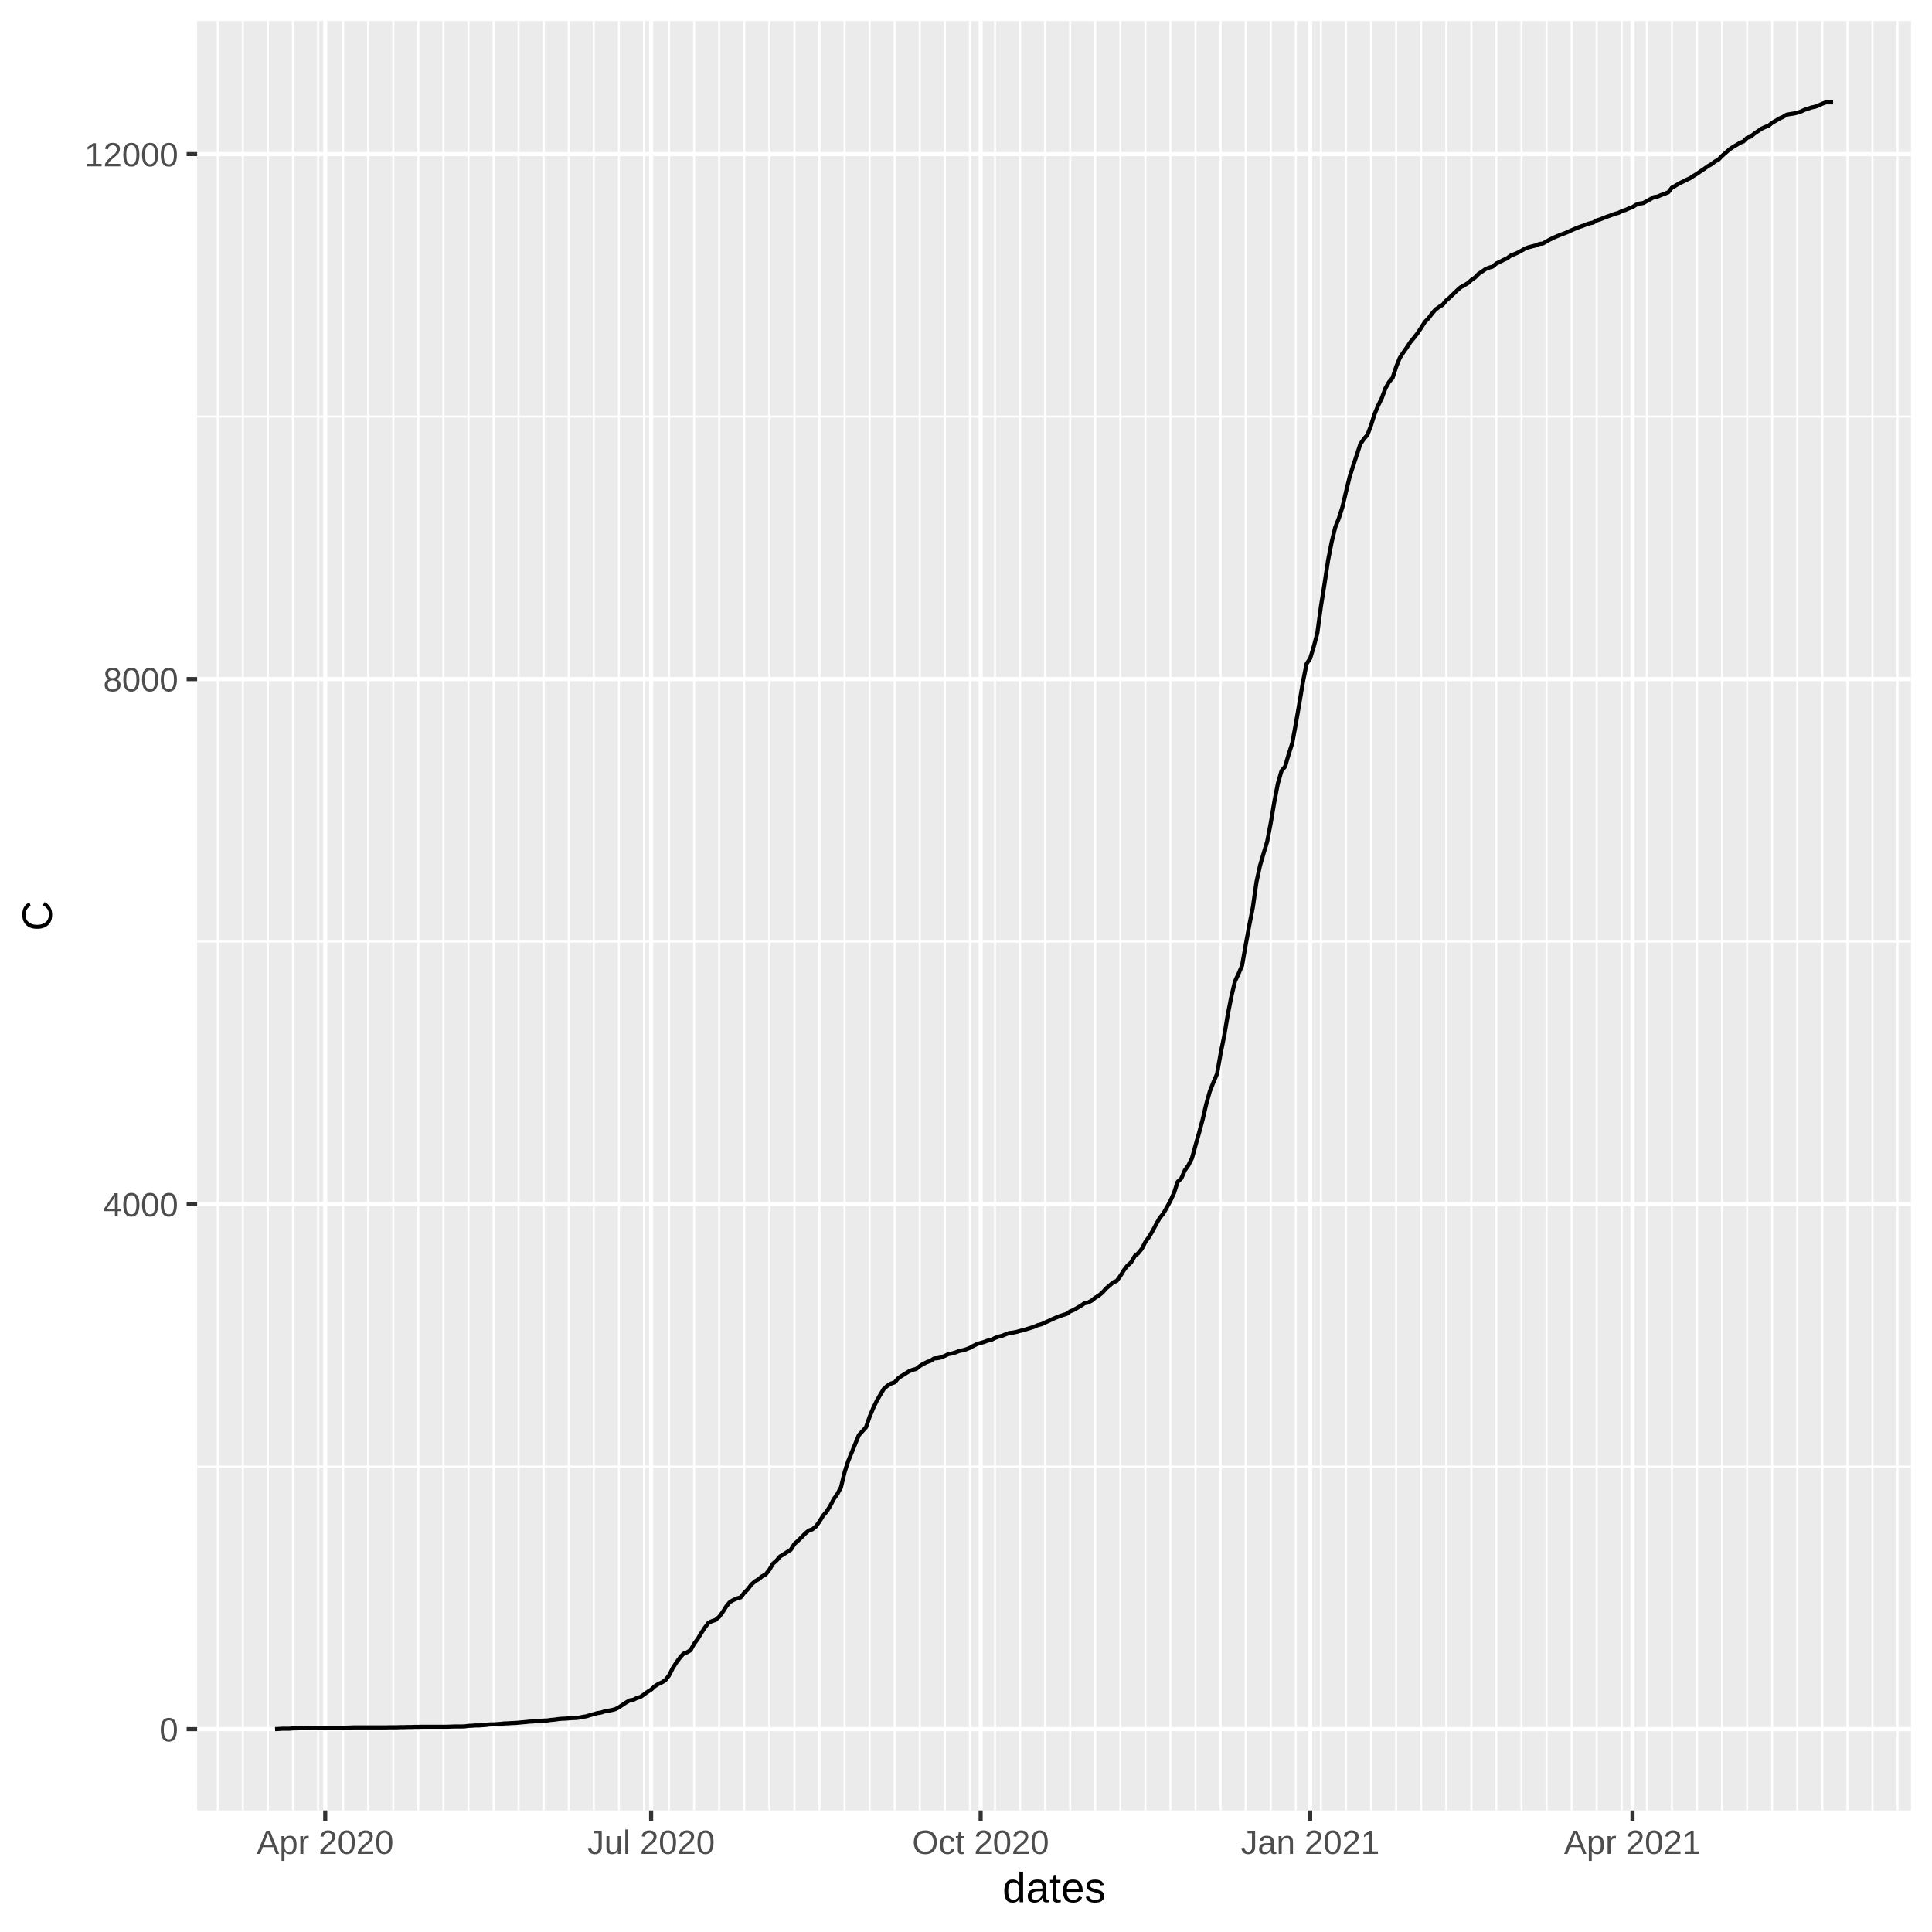
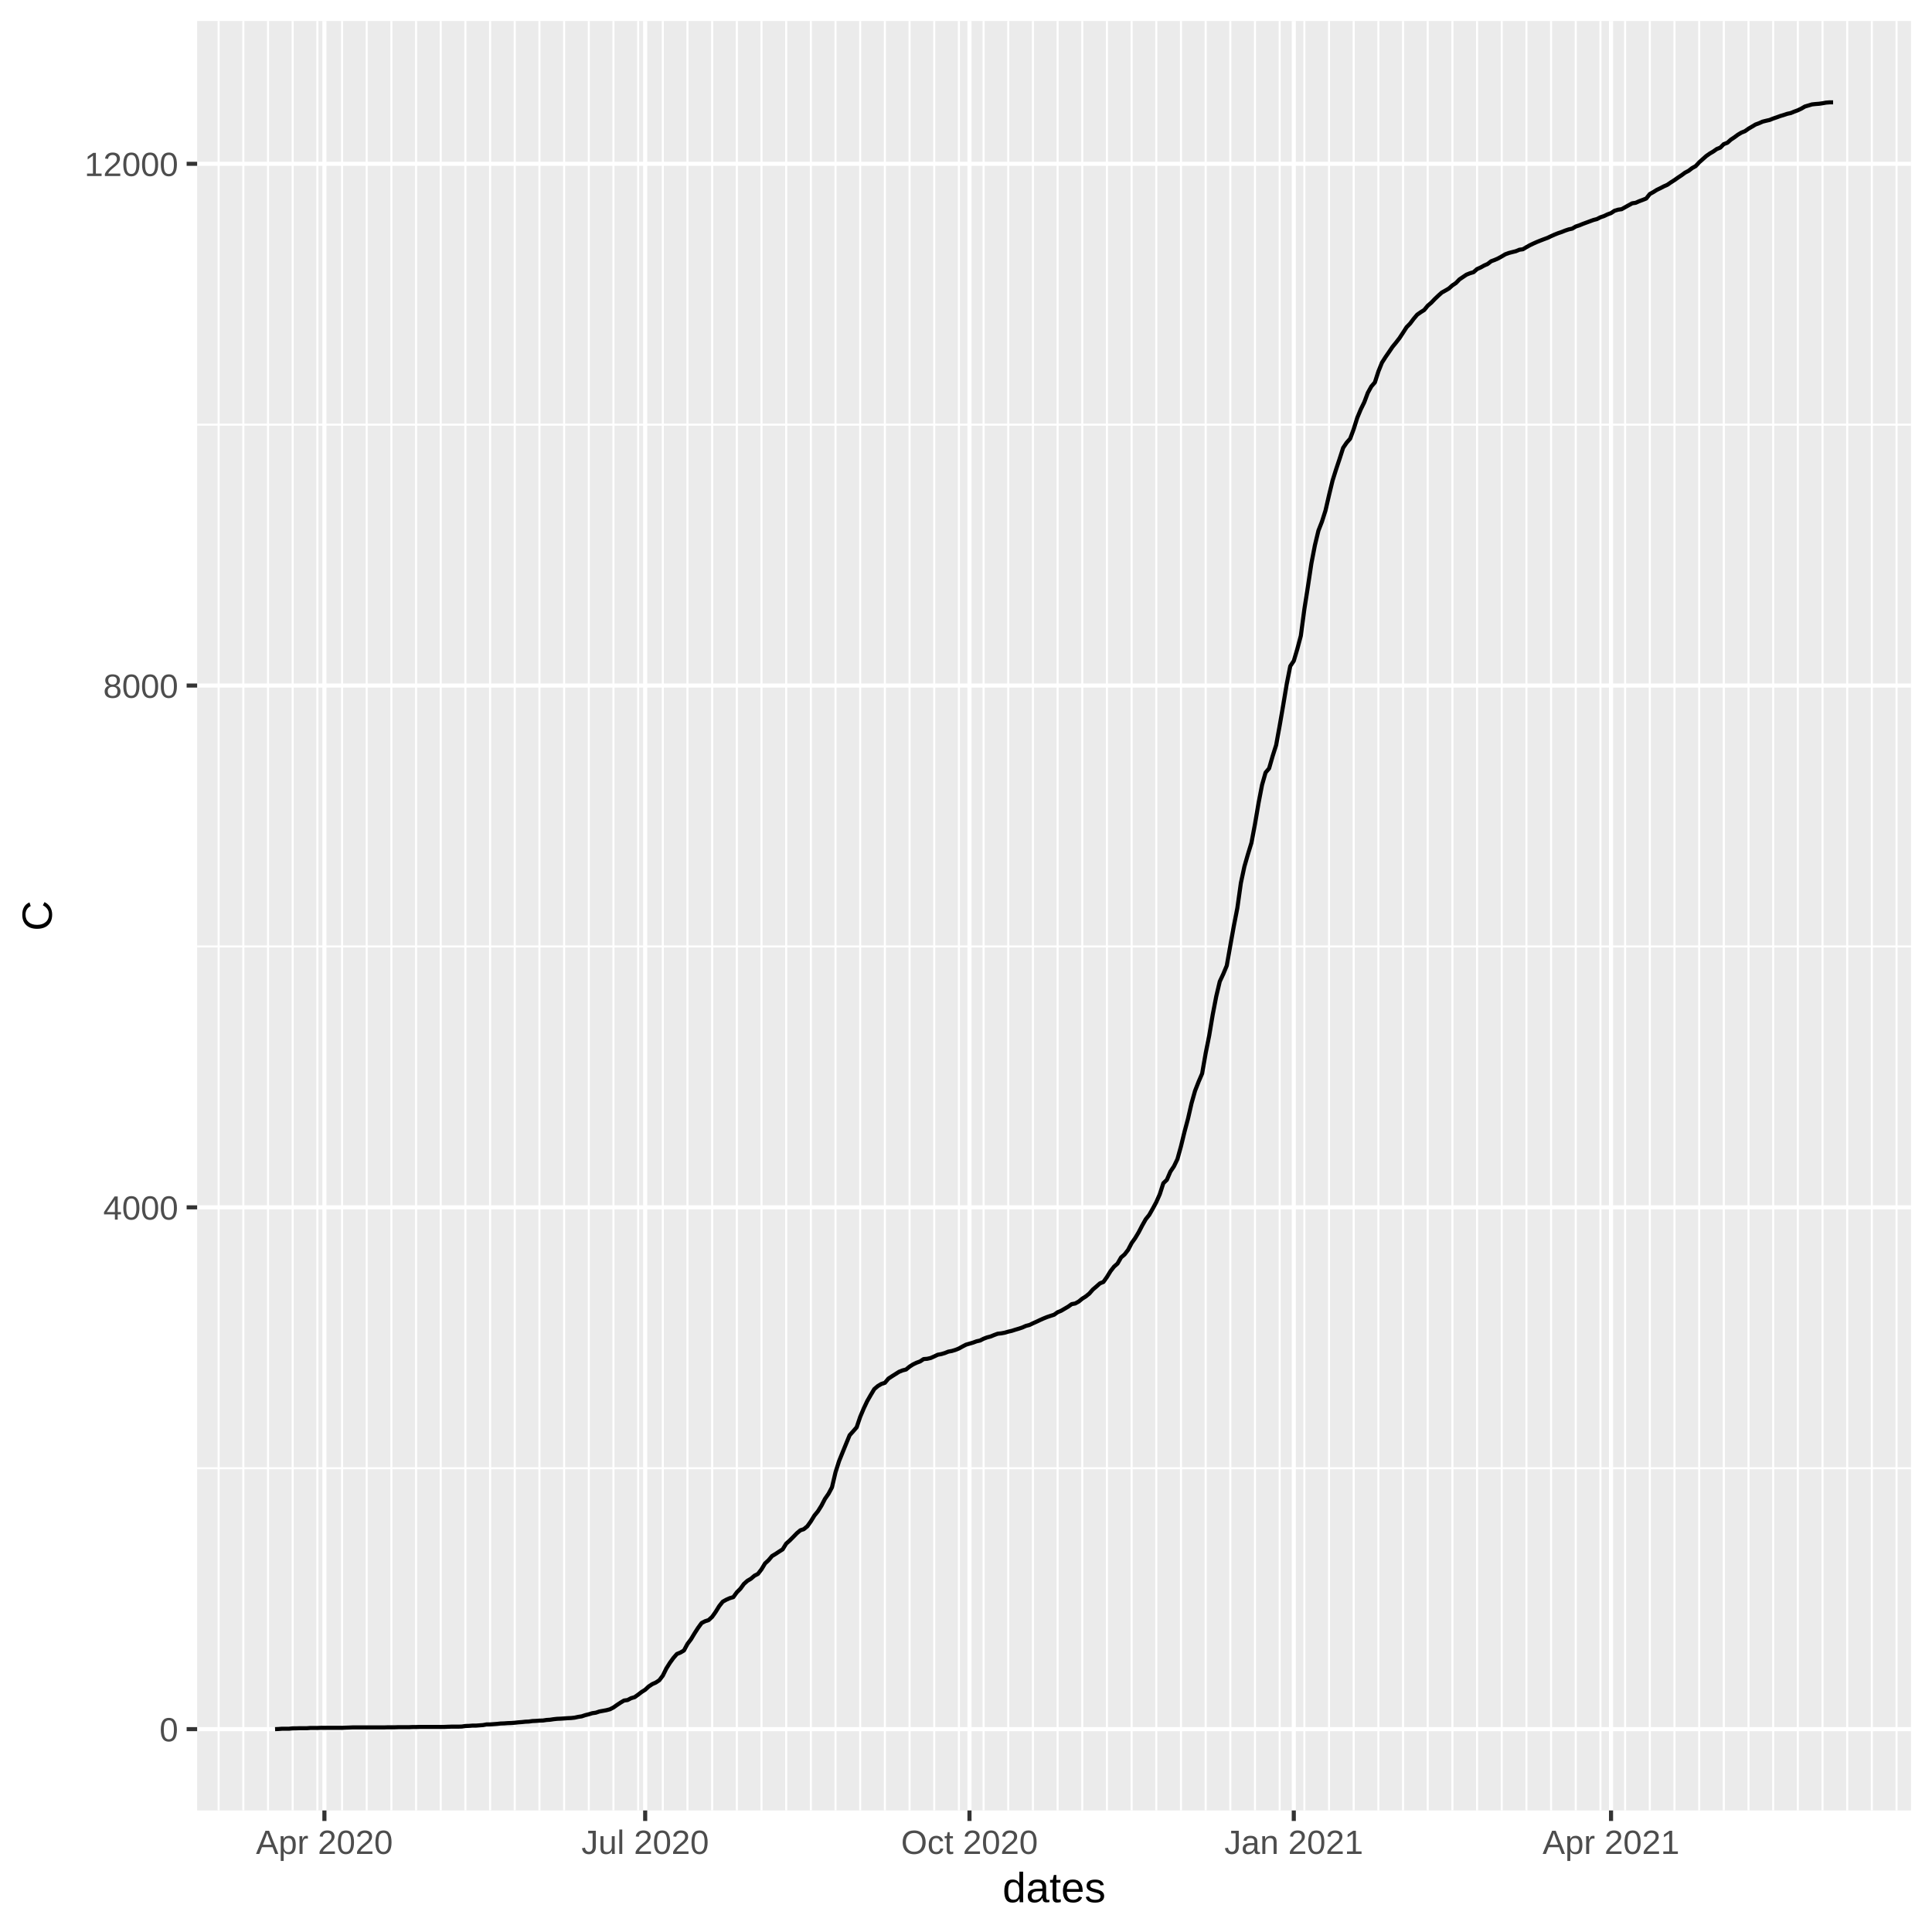
<svg xmlns="http://www.w3.org/2000/svg" class="svglite" width="504.00pt" height="504.00pt" viewBox="0 0 504.00 504.00">
  <defs>
    <style type="text/css">
    .svglite line, .svglite polyline, .svglite polygon, .svglite path, .svglite rect, .svglite circle {
      fill: none;
      stroke: #000000;
      stroke-linecap: round;
      stroke-linejoin: round;
      stroke-miterlimit: 10.00;
    }
  </style>
  </defs>
  <rect width="100%" height="100%" style="stroke: none; fill: #FFFFFF;" />
  <defs>
    <clipPath id="cpMC4wMHw1MDQuMDB8MC4wMHw1MDQuMDA=">
      <rect x="0.00" y="0.00" width="504.00" height="504.00" />
    </clipPath>
  </defs>
  <g clip-path="url(#cpMC4wMHw1MDQuMDB8MC4wMHw1MDQuMDA=)">
    <rect x="0.00" y="0.00" width="504.00" height="504.00" style="stroke-width: 1.07; stroke: #FFFFFF; fill: #FFFFFF;" />
  </g>
  <defs>
    <clipPath id="cpNTEuNDN8NDk4LjUyfDUuNDh8NDcyLjI5">
      <rect x="51.43" y="5.48" width="447.09" height="466.82" />
    </clipPath>
  </defs>
  <g clip-path="url(#cpNTEuNDN8NDk4LjUyfDUuNDh8NDcyLjI5)">
    <rect x="51.43" y="5.48" width="447.09" height="466.82" style="stroke-width: 1.07; stroke: none; fill: #EBEBEB;" />
-     <polyline points="51.43,382.59 498.52,382.59 " style="stroke-width: 0.53; stroke: #FFFFFF; stroke-linecap: butt;" />
-     <polyline points="51.43,245.63 498.52,245.63 " style="stroke-width: 0.53; stroke: #FFFFFF; stroke-linecap: butt;" />
-     <polyline points="51.43,108.67 498.52,108.67 " style="stroke-width: 0.53; stroke: #FFFFFF; stroke-linecap: butt;" />
-     <polyline points="56.81,472.29 56.81,5.48 " style="stroke-width: 0.53; stroke: #FFFFFF; stroke-linecap: butt;" />
-     <polyline points="63.35,472.29 63.35,5.48 " style="stroke-width: 0.53; stroke: #FFFFFF; stroke-linecap: butt;" />
-     <polyline points="69.89,472.29 69.89,5.48 " style="stroke-width: 0.53; stroke: #FFFFFF; stroke-linecap: butt;" />
-     <polyline points="76.43,472.29 76.43,5.48 " style="stroke-width: 0.53; stroke: #FFFFFF; stroke-linecap: butt;" />
-     <polyline points="82.97,472.29 82.97,5.48 " style="stroke-width: 0.53; stroke: #FFFFFF; stroke-linecap: butt;" />
-     <polyline points="89.51,472.29 89.51,5.48 " style="stroke-width: 0.53; stroke: #FFFFFF; stroke-linecap: butt;" />
-     <polyline points="96.05,472.29 96.05,5.48 " style="stroke-width: 0.53; stroke: #FFFFFF; stroke-linecap: butt;" />
-     <polyline points="102.59,472.29 102.59,5.48 " style="stroke-width: 0.53; stroke: #FFFFFF; stroke-linecap: butt;" />
-     <polyline points="109.13,472.29 109.13,5.48 " style="stroke-width: 0.53; stroke: #FFFFFF; stroke-linecap: butt;" />
-     <polyline points="115.67,472.29 115.67,5.48 " style="stroke-width: 0.53; stroke: #FFFFFF; stroke-linecap: butt;" />
-     <polyline points="122.21,472.29 122.21,5.48 " style="stroke-width: 0.53; stroke: #FFFFFF; stroke-linecap: butt;" />
-     <polyline points="128.75,472.29 128.75,5.48 " style="stroke-width: 0.53; stroke: #FFFFFF; stroke-linecap: butt;" />
-     <polyline points="135.29,472.29 135.29,5.48 " style="stroke-width: 0.53; stroke: #FFFFFF; stroke-linecap: butt;" />
-     <polyline points="141.83,472.29 141.83,5.48 " style="stroke-width: 0.53; stroke: #FFFFFF; stroke-linecap: butt;" />
-     <polyline points="148.37,472.29 148.37,5.48 " style="stroke-width: 0.53; stroke: #FFFFFF; stroke-linecap: butt;" />
-     <polyline points="154.91,472.29 154.91,5.48 " style="stroke-width: 0.53; stroke: #FFFFFF; stroke-linecap: butt;" />
-     <polyline points="161.45,472.29 161.45,5.48 " style="stroke-width: 0.53; stroke: #FFFFFF; stroke-linecap: butt;" />
-     <polyline points="167.99,472.29 167.99,5.48 " style="stroke-width: 0.53; stroke: #FFFFFF; stroke-linecap: butt;" />
-     <polyline points="174.53,472.29 174.53,5.48 " style="stroke-width: 0.53; stroke: #FFFFFF; stroke-linecap: butt;" />
-     <polyline points="181.07,472.29 181.07,5.48 " style="stroke-width: 0.53; stroke: #FFFFFF; stroke-linecap: butt;" />
-     <polyline points="187.61,472.29 187.61,5.48 " style="stroke-width: 0.53; stroke: #FFFFFF; stroke-linecap: butt;" />
-     <polyline points="194.16,472.29 194.16,5.48 " style="stroke-width: 0.53; stroke: #FFFFFF; stroke-linecap: butt;" />
-     <polyline points="200.70,472.29 200.70,5.48 " style="stroke-width: 0.53; stroke: #FFFFFF; stroke-linecap: butt;" />
-     <polyline points="207.24,472.29 207.24,5.48 " style="stroke-width: 0.53; stroke: #FFFFFF; stroke-linecap: butt;" />
-     <polyline points="213.78,472.29 213.78,5.48 " style="stroke-width: 0.53; stroke: #FFFFFF; stroke-linecap: butt;" />
-     <polyline points="220.32,472.29 220.32,5.48 " style="stroke-width: 0.53; stroke: #FFFFFF; stroke-linecap: butt;" />
-     <polyline points="226.86,472.29 226.86,5.48 " style="stroke-width: 0.53; stroke: #FFFFFF; stroke-linecap: butt;" />
-     <polyline points="233.40,472.29 233.40,5.48 " style="stroke-width: 0.53; stroke: #FFFFFF; stroke-linecap: butt;" />
-     <polyline points="239.94,472.29 239.94,5.48 " style="stroke-width: 0.53; stroke: #FFFFFF; stroke-linecap: butt;" />
-     <polyline points="246.48,472.29 246.48,5.48 " style="stroke-width: 0.53; stroke: #FFFFFF; stroke-linecap: butt;" />
-     <polyline points="253.02,472.29 253.02,5.48 " style="stroke-width: 0.53; stroke: #FFFFFF; stroke-linecap: butt;" />
-     <polyline points="259.56,472.29 259.56,5.48 " style="stroke-width: 0.53; stroke: #FFFFFF; stroke-linecap: butt;" />
-     <polyline points="266.10,472.29 266.10,5.48 " style="stroke-width: 0.53; stroke: #FFFFFF; stroke-linecap: butt;" />
-     <polyline points="272.64,472.29 272.64,5.48 " style="stroke-width: 0.53; stroke: #FFFFFF; stroke-linecap: butt;" />
-     <polyline points="279.18,472.29 279.18,5.48 " style="stroke-width: 0.53; stroke: #FFFFFF; stroke-linecap: butt;" />
-     <polyline points="285.72,472.29 285.72,5.48 " style="stroke-width: 0.53; stroke: #FFFFFF; stroke-linecap: butt;" />
-     <polyline points="292.26,472.29 292.26,5.48 " style="stroke-width: 0.53; stroke: #FFFFFF; stroke-linecap: butt;" />
-     <polyline points="298.80,472.29 298.80,5.48 " style="stroke-width: 0.53; stroke: #FFFFFF; stroke-linecap: butt;" />
-     <polyline points="305.34,472.29 305.34,5.48 " style="stroke-width: 0.53; stroke: #FFFFFF; stroke-linecap: butt;" />
-     <polyline points="311.88,472.29 311.88,5.48 " style="stroke-width: 0.53; stroke: #FFFFFF; stroke-linecap: butt;" />
-     <polyline points="318.42,472.29 318.42,5.48 " style="stroke-width: 0.53; stroke: #FFFFFF; stroke-linecap: butt;" />
-     <polyline points="324.96,472.29 324.96,5.48 " style="stroke-width: 0.53; stroke: #FFFFFF; stroke-linecap: butt;" />
-     <polyline points="331.51,472.29 331.51,5.48 " style="stroke-width: 0.53; stroke: #FFFFFF; stroke-linecap: butt;" />
-     <polyline points="338.05,472.29 338.05,5.48 " style="stroke-width: 0.53; stroke: #FFFFFF; stroke-linecap: butt;" />
-     <polyline points="344.59,472.29 344.59,5.48 " style="stroke-width: 0.53; stroke: #FFFFFF; stroke-linecap: butt;" />
-     <polyline points="351.13,472.29 351.13,5.48 " style="stroke-width: 0.53; stroke: #FFFFFF; stroke-linecap: butt;" />
-     <polyline points="357.67,472.29 357.67,5.48 " style="stroke-width: 0.53; stroke: #FFFFFF; stroke-linecap: butt;" />
-     <polyline points="364.21,472.29 364.21,5.48 " style="stroke-width: 0.53; stroke: #FFFFFF; stroke-linecap: butt;" />
-     <polyline points="370.75,472.29 370.75,5.48 " style="stroke-width: 0.53; stroke: #FFFFFF; stroke-linecap: butt;" />
-     <polyline points="377.29,472.29 377.29,5.48 " style="stroke-width: 0.53; stroke: #FFFFFF; stroke-linecap: butt;" />
-     <polyline points="383.83,472.29 383.83,5.48 " style="stroke-width: 0.53; stroke: #FFFFFF; stroke-linecap: butt;" />
-     <polyline points="390.37,472.29 390.37,5.48 " style="stroke-width: 0.53; stroke: #FFFFFF; stroke-linecap: butt;" />
-     <polyline points="396.91,472.29 396.91,5.48 " style="stroke-width: 0.53; stroke: #FFFFFF; stroke-linecap: butt;" />
-     <polyline points="403.45,472.29 403.45,5.48 " style="stroke-width: 0.53; stroke: #FFFFFF; stroke-linecap: butt;" />
-     <polyline points="409.99,472.29 409.99,5.48 " style="stroke-width: 0.53; stroke: #FFFFFF; stroke-linecap: butt;" />
-     <polyline points="416.53,472.29 416.53,5.48 " style="stroke-width: 0.53; stroke: #FFFFFF; stroke-linecap: butt;" />
-     <polyline points="423.07,472.29 423.07,5.48 " style="stroke-width: 0.53; stroke: #FFFFFF; stroke-linecap: butt;" />
-     <polyline points="429.61,472.29 429.61,5.48 " style="stroke-width: 0.53; stroke: #FFFFFF; stroke-linecap: butt;" />
-     <polyline points="436.15,472.29 436.15,5.48 " style="stroke-width: 0.53; stroke: #FFFFFF; stroke-linecap: butt;" />
-     <polyline points="442.69,472.29 442.69,5.48 " style="stroke-width: 0.53; stroke: #FFFFFF; stroke-linecap: butt;" />
-     <polyline points="449.23,472.29 449.23,5.48 " style="stroke-width: 0.53; stroke: #FFFFFF; stroke-linecap: butt;" />
-     <polyline points="455.77,472.29 455.77,5.48 " style="stroke-width: 0.53; stroke: #FFFFFF; stroke-linecap: butt;" />
-     <polyline points="462.31,472.29 462.31,5.48 " style="stroke-width: 0.53; stroke: #FFFFFF; stroke-linecap: butt;" />
-     <polyline points="468.85,472.29 468.85,5.48 " style="stroke-width: 0.53; stroke: #FFFFFF; stroke-linecap: butt;" />
-     <polyline points="475.40,472.29 475.40,5.48 " style="stroke-width: 0.53; stroke: #FFFFFF; stroke-linecap: butt;" />
-     <polyline points="481.94,472.29 481.94,5.48 " style="stroke-width: 0.53; stroke: #FFFFFF; stroke-linecap: butt;" />
-     <polyline points="488.48,472.29 488.48,5.48 " style="stroke-width: 0.53; stroke: #FFFFFF; stroke-linecap: butt;" />
-     <polyline points="495.02,472.29 495.02,5.48 " style="stroke-width: 0.53; stroke: #FFFFFF; stroke-linecap: butt;" />
+     <polyline points="51.43,383.02 498.52,383.02 " style="stroke-width: 0.53; stroke: #FFFFFF; stroke-linecap: butt;" />
+     <polyline points="51.43,246.90 498.52,246.90 " style="stroke-width: 0.53; stroke: #FFFFFF; stroke-linecap: butt;" />
+     <polyline points="51.43,110.78 498.52,110.78 " style="stroke-width: 0.53; stroke: #FFFFFF; stroke-linecap: butt;" />
+     <polyline points="57.04,472.29 57.04,5.48 " style="stroke-width: 0.53; stroke: #FFFFFF; stroke-linecap: butt;" />
+     <polyline points="63.48,472.29 63.48,5.48 " style="stroke-width: 0.53; stroke: #FFFFFF; stroke-linecap: butt;" />
+     <polyline points="69.92,472.29 69.92,5.48 " style="stroke-width: 0.53; stroke: #FFFFFF; stroke-linecap: butt;" />
+     <polyline points="76.35,472.29 76.35,5.48 " style="stroke-width: 0.53; stroke: #FFFFFF; stroke-linecap: butt;" />
+     <polyline points="82.79,472.29 82.79,5.48 " style="stroke-width: 0.53; stroke: #FFFFFF; stroke-linecap: butt;" />
+     <polyline points="89.23,472.29 89.23,5.48 " style="stroke-width: 0.53; stroke: #FFFFFF; stroke-linecap: butt;" />
+     <polyline points="95.66,472.29 95.66,5.48 " style="stroke-width: 0.53; stroke: #FFFFFF; stroke-linecap: butt;" />
+     <polyline points="102.10,472.29 102.10,5.48 " style="stroke-width: 0.53; stroke: #FFFFFF; stroke-linecap: butt;" />
+     <polyline points="108.54,472.29 108.54,5.48 " style="stroke-width: 0.53; stroke: #FFFFFF; stroke-linecap: butt;" />
+     <polyline points="114.97,472.29 114.97,5.48 " style="stroke-width: 0.53; stroke: #FFFFFF; stroke-linecap: butt;" />
+     <polyline points="121.41,472.29 121.41,5.48 " style="stroke-width: 0.53; stroke: #FFFFFF; stroke-linecap: butt;" />
+     <polyline points="127.85,472.29 127.85,5.48 " style="stroke-width: 0.53; stroke: #FFFFFF; stroke-linecap: butt;" />
+     <polyline points="134.28,472.29 134.28,5.48 " style="stroke-width: 0.53; stroke: #FFFFFF; stroke-linecap: butt;" />
+     <polyline points="140.72,472.29 140.72,5.48 " style="stroke-width: 0.53; stroke: #FFFFFF; stroke-linecap: butt;" />
+     <polyline points="147.16,472.29 147.16,5.48 " style="stroke-width: 0.53; stroke: #FFFFFF; stroke-linecap: butt;" />
+     <polyline points="153.60,472.29 153.60,5.48 " style="stroke-width: 0.53; stroke: #FFFFFF; stroke-linecap: butt;" />
+     <polyline points="160.03,472.29 160.03,5.48 " style="stroke-width: 0.53; stroke: #FFFFFF; stroke-linecap: butt;" />
+     <polyline points="166.47,472.29 166.47,5.48 " style="stroke-width: 0.53; stroke: #FFFFFF; stroke-linecap: butt;" />
+     <polyline points="172.91,472.29 172.91,5.48 " style="stroke-width: 0.53; stroke: #FFFFFF; stroke-linecap: butt;" />
+     <polyline points="179.34,472.29 179.34,5.48 " style="stroke-width: 0.53; stroke: #FFFFFF; stroke-linecap: butt;" />
+     <polyline points="185.78,472.29 185.78,5.48 " style="stroke-width: 0.53; stroke: #FFFFFF; stroke-linecap: butt;" />
+     <polyline points="192.22,472.29 192.22,5.48 " style="stroke-width: 0.53; stroke: #FFFFFF; stroke-linecap: butt;" />
+     <polyline points="198.65,472.29 198.65,5.48 " style="stroke-width: 0.53; stroke: #FFFFFF; stroke-linecap: butt;" />
+     <polyline points="205.09,472.29 205.09,5.48 " style="stroke-width: 0.53; stroke: #FFFFFF; stroke-linecap: butt;" />
+     <polyline points="211.53,472.29 211.53,5.48 " style="stroke-width: 0.53; stroke: #FFFFFF; stroke-linecap: butt;" />
+     <polyline points="217.96,472.29 217.96,5.48 " style="stroke-width: 0.53; stroke: #FFFFFF; stroke-linecap: butt;" />
+     <polyline points="224.40,472.29 224.40,5.48 " style="stroke-width: 0.53; stroke: #FFFFFF; stroke-linecap: butt;" />
+     <polyline points="230.84,472.29 230.84,5.48 " style="stroke-width: 0.53; stroke: #FFFFFF; stroke-linecap: butt;" />
+     <polyline points="237.28,472.29 237.28,5.48 " style="stroke-width: 0.53; stroke: #FFFFFF; stroke-linecap: butt;" />
+     <polyline points="243.71,472.29 243.71,5.48 " style="stroke-width: 0.53; stroke: #FFFFFF; stroke-linecap: butt;" />
+     <polyline points="250.15,472.29 250.15,5.48 " style="stroke-width: 0.53; stroke: #FFFFFF; stroke-linecap: butt;" />
+     <polyline points="256.59,472.29 256.59,5.48 " style="stroke-width: 0.53; stroke: #FFFFFF; stroke-linecap: butt;" />
+     <polyline points="263.02,472.29 263.02,5.48 " style="stroke-width: 0.53; stroke: #FFFFFF; stroke-linecap: butt;" />
+     <polyline points="269.46,472.29 269.46,5.48 " style="stroke-width: 0.53; stroke: #FFFFFF; stroke-linecap: butt;" />
+     <polyline points="275.90,472.29 275.90,5.48 " style="stroke-width: 0.53; stroke: #FFFFFF; stroke-linecap: butt;" />
+     <polyline points="282.33,472.29 282.33,5.48 " style="stroke-width: 0.53; stroke: #FFFFFF; stroke-linecap: butt;" />
+     <polyline points="288.77,472.29 288.77,5.48 " style="stroke-width: 0.53; stroke: #FFFFFF; stroke-linecap: butt;" />
+     <polyline points="295.21,472.29 295.21,5.48 " style="stroke-width: 0.53; stroke: #FFFFFF; stroke-linecap: butt;" />
+     <polyline points="301.64,472.29 301.64,5.48 " style="stroke-width: 0.53; stroke: #FFFFFF; stroke-linecap: butt;" />
+     <polyline points="308.08,472.29 308.08,5.48 " style="stroke-width: 0.53; stroke: #FFFFFF; stroke-linecap: butt;" />
+     <polyline points="314.52,472.29 314.52,5.48 " style="stroke-width: 0.53; stroke: #FFFFFF; stroke-linecap: butt;" />
+     <polyline points="320.95,472.29 320.95,5.48 " style="stroke-width: 0.53; stroke: #FFFFFF; stroke-linecap: butt;" />
+     <polyline points="327.39,472.29 327.39,5.48 " style="stroke-width: 0.53; stroke: #FFFFFF; stroke-linecap: butt;" />
+     <polyline points="333.83,472.29 333.83,5.48 " style="stroke-width: 0.53; stroke: #FFFFFF; stroke-linecap: butt;" />
+     <polyline points="340.27,472.29 340.27,5.48 " style="stroke-width: 0.53; stroke: #FFFFFF; stroke-linecap: butt;" />
+     <polyline points="346.70,472.29 346.70,5.48 " style="stroke-width: 0.53; stroke: #FFFFFF; stroke-linecap: butt;" />
+     <polyline points="353.14,472.29 353.14,5.48 " style="stroke-width: 0.53; stroke: #FFFFFF; stroke-linecap: butt;" />
+     <polyline points="359.58,472.29 359.58,5.48 " style="stroke-width: 0.53; stroke: #FFFFFF; stroke-linecap: butt;" />
+     <polyline points="366.01,472.29 366.01,5.48 " style="stroke-width: 0.53; stroke: #FFFFFF; stroke-linecap: butt;" />
+     <polyline points="372.45,472.29 372.45,5.48 " style="stroke-width: 0.53; stroke: #FFFFFF; stroke-linecap: butt;" />
+     <polyline points="378.89,472.29 378.89,5.48 " style="stroke-width: 0.53; stroke: #FFFFFF; stroke-linecap: butt;" />
+     <polyline points="385.32,472.29 385.32,5.48 " style="stroke-width: 0.53; stroke: #FFFFFF; stroke-linecap: butt;" />
+     <polyline points="391.76,472.29 391.76,5.48 " style="stroke-width: 0.53; stroke: #FFFFFF; stroke-linecap: butt;" />
+     <polyline points="398.20,472.29 398.20,5.48 " style="stroke-width: 0.53; stroke: #FFFFFF; stroke-linecap: butt;" />
+     <polyline points="404.63,472.29 404.63,5.48 " style="stroke-width: 0.53; stroke: #FFFFFF; stroke-linecap: butt;" />
+     <polyline points="411.07,472.29 411.07,5.48 " style="stroke-width: 0.53; stroke: #FFFFFF; stroke-linecap: butt;" />
+     <polyline points="417.51,472.29 417.51,5.48 " style="stroke-width: 0.53; stroke: #FFFFFF; stroke-linecap: butt;" />
+     <polyline points="423.94,472.29 423.94,5.48 " style="stroke-width: 0.53; stroke: #FFFFFF; stroke-linecap: butt;" />
+     <polyline points="430.38,472.29 430.38,5.48 " style="stroke-width: 0.53; stroke: #FFFFFF; stroke-linecap: butt;" />
+     <polyline points="436.82,472.29 436.82,5.48 " style="stroke-width: 0.53; stroke: #FFFFFF; stroke-linecap: butt;" />
+     <polyline points="443.26,472.29 443.26,5.48 " style="stroke-width: 0.53; stroke: #FFFFFF; stroke-linecap: butt;" />
+     <polyline points="449.69,472.29 449.69,5.48 " style="stroke-width: 0.53; stroke: #FFFFFF; stroke-linecap: butt;" />
+     <polyline points="456.13,472.29 456.13,5.48 " style="stroke-width: 0.53; stroke: #FFFFFF; stroke-linecap: butt;" />
+     <polyline points="462.57,472.29 462.57,5.48 " style="stroke-width: 0.53; stroke: #FFFFFF; stroke-linecap: butt;" />
+     <polyline points="469.00,472.29 469.00,5.48 " style="stroke-width: 0.53; stroke: #FFFFFF; stroke-linecap: butt;" />
+     <polyline points="475.44,472.29 475.44,5.48 " style="stroke-width: 0.53; stroke: #FFFFFF; stroke-linecap: butt;" />
+     <polyline points="481.88,472.29 481.88,5.48 " style="stroke-width: 0.53; stroke: #FFFFFF; stroke-linecap: butt;" />
+     <polyline points="488.31,472.29 488.31,5.48 " style="stroke-width: 0.53; stroke: #FFFFFF; stroke-linecap: butt;" />
+     <polyline points="494.75,472.29 494.75,5.48 " style="stroke-width: 0.53; stroke: #FFFFFF; stroke-linecap: butt;" />
    <polyline points="51.43,451.08 498.52,451.08 " style="stroke-width: 1.07; stroke: #FFFFFF; stroke-linecap: butt;" />
-     <polyline points="51.43,314.11 498.52,314.11 " style="stroke-width: 1.07; stroke: #FFFFFF; stroke-linecap: butt;" />
-     <polyline points="51.43,177.15 498.52,177.15 " style="stroke-width: 1.07; stroke: #FFFFFF; stroke-linecap: butt;" />
-     <polyline points="51.43,40.19 498.52,40.19 " style="stroke-width: 1.07; stroke: #FFFFFF; stroke-linecap: butt;" />
-     <polyline points="84.84,472.29 84.84,5.48 " style="stroke-width: 1.07; stroke: #FFFFFF; stroke-linecap: butt;" />
-     <polyline points="169.86,472.29 169.86,5.48 " style="stroke-width: 1.07; stroke: #FFFFFF; stroke-linecap: butt;" />
-     <polyline points="255.82,472.29 255.82,5.48 " style="stroke-width: 1.07; stroke: #FFFFFF; stroke-linecap: butt;" />
-     <polyline points="341.78,472.29 341.78,5.48 " style="stroke-width: 1.07; stroke: #FFFFFF; stroke-linecap: butt;" />
-     <polyline points="425.87,472.29 425.87,5.48 " style="stroke-width: 1.07; stroke: #FFFFFF; stroke-linecap: butt;" />
-     <polyline points="71.76,451.08 72.69,451.04 73.62,450.97 74.56,450.97 75.49,450.97 76.43,450.87 77.36,450.87 78.30,450.84 79.23,450.84 80.16,450.84 81.10,450.77 82.03,450.77 82.97,450.77 83.90,450.73 84.84,450.73 85.77,450.73 86.70,450.73 87.64,450.73 88.57,450.73 89.51,450.73 90.44,450.70 91.38,450.67 92.31,450.63 93.25,450.63 94.18,450.63 95.11,450.63 96.05,450.63 96.98,450.63 97.92,450.63 98.85,450.63 99.79,450.63 100.72,450.63 101.65,450.60 102.59,450.60 103.52,450.60 104.46,450.56 105.39,450.56 106.33,450.53 107.26,450.53 108.19,450.49 109.13,450.49 110.06,450.46 111.00,450.46 111.93,450.46 112.87,450.46 113.80,450.46 114.74,450.46 115.67,450.46 116.60,450.46 117.54,450.43 118.47,450.39 119.41,450.39 120.34,450.39 121.28,450.36 122.21,450.22 123.14,450.19 124.08,450.12 125.01,450.12 125.95,450.05 126.88,449.98 127.82,449.84 128.75,449.84 129.69,449.77 130.62,449.71 131.55,449.60 132.49,449.57 133.42,449.50 134.36,449.47 135.29,449.40 136.23,449.30 137.16,449.23 138.09,449.12 139.03,449.09 139.96,448.95 140.90,448.92 141.83,448.85 142.77,448.82 143.70,448.68 144.63,448.61 145.57,448.47 146.50,448.37 147.44,448.34 148.37,448.27 149.31,448.20 150.24,448.17 151.18,448.06 152.11,447.86 153.04,447.72 153.98,447.41 154.91,447.17 155.85,446.90 156.78,446.76 157.72,446.45 158.65,446.28 159.58,446.11 160.52,445.87 161.45,445.39 162.39,444.74 163.32,444.13 164.26,443.58 165.19,443.44 166.12,442.96 167.06,442.69 167.99,442.04 168.93,441.35 169.86,440.77 170.80,439.91 171.73,439.30 172.67,438.89 173.60,438.27 174.53,437.07 175.47,435.22 176.40,433.75 177.34,432.48 178.27,431.42 179.21,431.05 180.14,430.50 181.07,428.82 182.01,427.55 182.94,426.01 183.88,424.57 184.81,423.34 185.75,422.90 186.68,422.59 187.61,421.77 188.55,420.50 189.48,419.03 190.42,417.90 191.35,417.38 192.29,416.97 193.22,416.70 194.16,415.50 195.09,414.58 196.02,413.34 196.96,412.52 197.89,411.97 198.83,411.19 199.76,410.71 200.70,409.51 201.63,407.93 202.56,407.11 203.50,406.02 204.43,405.47 205.37,404.85 206.30,404.27 207.24,402.76 208.17,401.94 209.10,401.02 210.04,400.06 210.97,399.27 211.91,398.96 212.84,398.21 213.78,396.91 214.71,395.40 215.65,394.31 216.58,392.83 217.51,391.05 218.45,389.72 219.38,388.00 220.32,384.10 221.25,381.19 222.19,378.90 223.12,376.64 224.05,374.38 224.99,373.35 225.92,372.32 226.86,369.58 227.79,367.36 228.73,365.41 229.66,363.80 230.60,362.26 231.53,361.47 232.46,360.92 233.40,360.61 234.33,359.52 235.27,358.90 236.20,358.32 237.14,357.74 238.07,357.36 239.00,357.12 239.94,356.37 240.87,355.78 241.81,355.34 242.74,355.00 243.68,354.38 244.61,354.31 245.54,354.11 246.48,353.70 247.41,353.25 248.35,353.08 249.28,352.81 250.22,352.43 251.15,352.26 252.09,351.98 253.02,351.61 253.95,351.09 254.89,350.61 255.82,350.34 256.76,350.07 257.69,349.72 258.63,349.52 259.56,349.04 260.49,348.70 261.43,348.46 262.36,348.08 263.30,347.74 264.23,347.64 265.17,347.46 266.10,347.19 267.03,346.98 267.97,346.68 268.90,346.40 269.84,346.09 270.77,345.68 271.71,345.44 272.64,345.00 273.58,344.59 274.51,344.14 275.44,343.73 276.38,343.36 277.31,343.05 278.25,342.74 279.18,342.09 280.12,341.71 281.05,341.16 281.98,340.62 282.92,339.97 283.85,339.79 284.79,339.28 285.72,338.53 286.66,337.95 287.59,337.19 288.52,336.13 289.46,335.34 290.39,334.52 291.33,334.14 292.26,332.84 293.20,331.34 294.13,330.14 295.07,329.32 296.00,327.71 296.93,326.92 297.87,325.76 298.80,323.98 299.74,322.67 300.67,321.13 301.61,319.35 302.54,317.71 303.47,316.58 304.41,314.94 305.34,313.22 306.28,311.17 307.21,308.29 308.15,307.44 309.08,305.31 310.02,303.98 310.95,302.13 311.88,298.77 312.82,295.45 313.75,291.99 314.69,287.95 315.62,284.67 316.56,282.30 317.49,280.15 318.42,274.84 319.36,270.22 320.29,264.70 321.23,259.91 322.16,256.01 323.10,254.02 324.03,251.83 324.96,246.52 325.90,241.39 326.83,236.70 327.77,230.12 328.70,225.81 329.64,222.59 330.57,219.54 331.51,214.64 332.44,209.13 333.37,204.34 334.31,201.09 335.24,199.99 336.18,196.77 337.11,193.86 338.05,188.76 338.98,183.38 339.91,177.84 340.85,173.15 341.78,171.78 342.72,168.66 343.65,165.17 344.59,158.18 345.52,152.36 346.45,146.20 347.39,141.40 348.32,137.57 349.26,135.21 350.19,132.30 351.13,128.29 352.06,124.46 353.00,121.51 353.93,118.74 354.86,115.86 355.80,114.49 356.73,113.43 357.67,110.93 358.60,107.99 359.54,105.76 360.47,103.84 361.40,101.34 362.34,99.67 363.27,98.60 364.21,95.73 365.14,93.40 366.08,91.96 367.01,90.63 367.94,89.22 368.88,88.09 369.81,86.89 370.75,85.49 371.68,84.02 372.62,83.06 373.55,81.83 374.49,80.73 375.42,80.08 376.35,79.50 377.29,78.37 378.22,77.58 379.16,76.66 380.09,75.77 381.03,74.94 381.96,74.43 382.89,73.88 383.83,73.06 384.76,72.41 385.70,71.45 386.63,70.83 387.57,70.18 388.50,69.81 389.43,69.53 390.37,68.71 391.30,68.30 392.24,67.79 393.17,67.38 394.11,66.66 395.04,66.31 395.98,65.90 396.91,65.39 397.84,64.84 398.78,64.50 399.71,64.26 400.65,64.02 401.58,63.64 402.52,63.51 403.45,62.96 404.38,62.45 405.32,62.00 406.25,61.59 407.19,61.21 408.12,60.87 409.06,60.49 409.99,60.05 410.93,59.64 411.86,59.26 412.79,58.95 413.73,58.58 414.66,58.27 415.60,58.06 416.53,57.51 417.47,57.21 418.40,56.83 419.33,56.49 420.27,56.15 421.20,55.80 422.14,55.56 423.07,55.08 424.01,54.78 424.94,54.36 425.87,54.02 426.81,53.41 427.74,53.10 428.68,52.96 429.61,52.45 430.55,51.93 431.48,51.42 432.42,51.28 433.35,50.87 434.28,50.53 435.22,50.15 436.15,48.95 437.09,48.44 438.02,47.86 438.96,47.41 439.89,46.93 440.82,46.52 441.76,45.91 442.69,45.33 443.63,44.67 444.56,44.06 445.50,43.37 446.43,42.86 447.36,42.14 448.30,41.63 449.23,40.67 450.17,39.85 451.10,39.02 452.04,38.37 452.97,37.83 453.91,37.24 454.84,36.87 455.77,35.94 456.71,35.64 457.64,34.85 458.58,34.23 459.51,33.58 460.45,33.14 461.38,32.79 462.31,32.01 463.25,31.49 464.18,30.91 465.12,30.50 466.05,29.92 466.99,29.75 467.92,29.61 468.85,29.40 469.79,29.10 470.72,28.65 471.66,28.34 472.59,28.03 473.53,27.83 474.46,27.49 475.40,27.04 476.33,26.70 477.26,26.70 478.20,26.70 " style="stroke-width: 1.07; stroke-linecap: butt;" />
+     <polyline points="51.43,314.96 498.52,314.96 " style="stroke-width: 1.07; stroke: #FFFFFF; stroke-linecap: butt;" />
+     <polyline points="51.43,178.84 498.52,178.84 " style="stroke-width: 1.07; stroke: #FFFFFF; stroke-linecap: butt;" />
+     <polyline points="51.43,42.73 498.52,42.73 " style="stroke-width: 1.07; stroke: #FFFFFF; stroke-linecap: butt;" />
+     <polyline points="84.63,472.29 84.63,5.48 " style="stroke-width: 1.07; stroke: #FFFFFF; stroke-linecap: butt;" />
+     <polyline points="168.31,472.29 168.31,5.48 " style="stroke-width: 1.07; stroke: #FFFFFF; stroke-linecap: butt;" />
+     <polyline points="252.91,472.29 252.91,5.48 " style="stroke-width: 1.07; stroke: #FFFFFF; stroke-linecap: butt;" />
+     <polyline points="337.51,472.29 337.51,5.48 " style="stroke-width: 1.07; stroke: #FFFFFF; stroke-linecap: butt;" />
+     <polyline points="420.27,472.29 420.27,5.48 " style="stroke-width: 1.07; stroke: #FFFFFF; stroke-linecap: butt;" />
+     <polyline points="71.76,451.08 72.67,451.04 73.59,450.97 74.51,450.97 75.43,450.97 76.35,450.87 77.27,450.87 78.19,450.84 79.11,450.84 80.03,450.84 80.95,450.77 81.87,450.77 82.79,450.77 83.71,450.74 84.63,450.74 85.55,450.74 86.47,450.74 87.39,450.74 88.31,450.74 89.23,450.74 90.15,450.70 91.07,450.67 91.99,450.63 92.90,450.63 93.82,450.63 94.74,450.63 95.66,450.63 96.58,450.63 97.50,450.63 98.42,450.63 99.34,450.63 100.26,450.63 101.18,450.60 102.10,450.60 103.02,450.60 103.94,450.57 104.86,450.57 105.78,450.57 106.70,450.57 107.62,450.53 108.54,450.53 109.46,450.50 110.38,450.50 111.30,450.50 112.22,450.50 113.14,450.50 114.05,450.50 114.97,450.50 115.89,450.50 116.81,450.46 117.73,450.43 118.65,450.43 119.57,450.43 120.49,450.40 121.41,450.26 122.33,450.23 123.25,450.16 124.17,450.16 125.09,450.09 126.01,450.02 126.93,449.85 127.85,449.85 128.77,449.78 129.69,449.71 130.61,449.61 131.53,449.58 132.45,449.51 133.37,449.48 134.28,449.41 135.20,449.31 136.12,449.24 137.04,449.14 137.96,449.10 138.88,448.97 139.80,448.93 140.72,448.86 141.64,448.83 142.56,448.69 143.48,448.63 144.40,448.49 145.32,448.39 146.24,448.35 147.16,448.29 148.08,448.22 149.00,448.18 149.92,448.08 150.84,447.88 151.76,447.74 152.68,447.43 153.60,447.20 154.52,446.92 155.43,446.79 156.35,446.48 157.27,446.31 158.19,446.14 159.11,445.90 160.03,445.43 160.95,444.78 161.87,444.17 162.79,443.62 163.71,443.49 164.63,443.01 165.55,442.74 166.47,442.09 167.39,441.38 168.31,440.80 169.23,439.95 170.15,439.34 171.07,438.93 171.99,438.32 172.91,437.12 173.83,435.25 174.75,433.79 175.66,432.53 176.58,431.48 177.50,431.10 178.42,430.56 179.34,428.85 180.26,427.63 181.18,426.10 182.10,424.67 183.02,423.41 183.94,422.93 184.86,422.63 185.78,421.78 186.70,420.48 187.62,418.99 188.54,417.83 189.46,417.32 190.38,416.91 191.30,416.64 192.22,415.38 193.14,414.46 194.06,413.20 194.98,412.38 195.90,411.84 196.81,411.06 197.73,410.58 198.65,409.39 199.57,407.86 200.49,407.01 201.41,405.92 202.33,405.37 203.25,404.76 204.17,404.18 205.09,402.69 206.01,401.87 206.93,400.95 207.85,400.00 208.77,399.22 209.69,398.91 210.61,398.16 211.53,396.87 212.45,395.37 213.37,394.25 214.29,392.78 215.21,391.01 216.13,389.69 217.04,387.99 217.96,384.07 218.88,381.18 219.80,378.90 220.72,376.65 221.64,374.41 222.56,373.39 223.48,372.33 224.40,369.61 225.32,367.43 226.24,365.49 227.16,363.89 228.08,362.36 229.00,361.58 229.92,361.03 230.84,360.73 231.76,359.64 232.68,359.03 233.60,358.45 234.52,357.87 235.44,357.50 236.36,357.26 237.28,356.51 238.19,355.93 239.11,355.49 240.03,355.15 240.95,354.54 241.87,354.47 242.79,354.26 243.71,353.85 244.63,353.41 245.55,353.24 246.47,352.97 247.39,352.60 248.31,352.43 249.23,352.15 250.15,351.78 251.07,351.27 251.99,350.79 252.91,350.52 253.83,350.25 254.75,349.91 255.67,349.70 256.59,349.23 257.51,348.89 258.42,348.65 259.34,348.27 260.26,347.93 261.18,347.83 262.10,347.66 263.02,347.39 263.94,347.18 264.86,346.88 265.78,346.61 266.70,346.30 267.62,345.89 268.54,345.65 269.46,345.21 270.38,344.80 271.30,344.36 272.22,343.95 273.14,343.58 274.06,343.27 274.98,342.97 275.90,342.32 276.82,341.94 277.74,341.40 278.66,340.86 279.57,340.21 280.49,340.04 281.41,339.53 282.33,338.78 283.25,338.20 284.17,337.45 285.09,336.40 286.01,335.62 286.93,334.80 287.85,334.42 288.77,333.13 289.69,331.63 290.61,330.44 291.53,329.63 292.45,328.03 293.37,327.24 294.29,326.05 295.21,324.28 296.13,322.99 297.05,321.46 297.97,319.69 298.89,318.06 299.80,316.93 300.72,315.30 301.64,313.60 302.56,311.52 303.48,308.66 304.40,307.78 305.32,305.64 306.24,304.27 307.16,302.37 308.08,299.03 309.00,295.26 309.92,291.82 310.84,287.80 311.76,284.54 312.68,282.19 313.60,280.05 314.52,274.77 315.44,270.18 316.36,264.70 317.28,259.93 318.20,256.05 319.12,254.08 320.03,251.90 320.95,246.66 321.87,241.56 322.79,236.86 323.71,230.33 324.63,226.04 325.55,222.84 326.47,219.85 327.39,214.95 328.31,209.54 329.23,204.77 330.15,201.54 331.07,200.45 331.99,197.25 332.91,194.36 333.83,189.29 334.75,183.95 335.67,178.43 336.59,173.77 337.51,172.41 338.43,169.31 339.35,165.84 340.27,158.90 341.18,153.12 342.10,146.99 343.02,142.23 343.94,138.42 344.86,136.07 345.78,133.18 346.70,129.19 347.62,125.38 348.54,122.46 349.46,119.70 350.38,116.84 351.30,115.48 352.22,114.43 353.14,111.94 354.06,109.01 354.98,106.80 355.90,104.93 356.82,102.48 357.74,100.81 358.66,99.76 359.58,96.90 360.50,94.62 361.41,93.19 362.33,91.86 363.25,90.50 364.17,89.38 365.09,88.19 366.01,86.79 366.93,85.36 367.85,84.41 368.77,83.19 369.69,82.10 370.61,81.45 371.53,80.87 372.45,79.75 373.37,78.97 374.29,78.01 375.21,77.13 376.13,76.31 377.05,75.80 377.97,75.26 378.89,74.44 379.81,73.83 380.73,72.88 381.65,72.26 382.56,71.65 383.48,71.28 384.40,71.00 385.32,70.19 386.24,69.78 387.16,69.27 388.08,68.86 389.00,68.15 389.92,67.81 390.84,67.40 391.76,66.89 392.68,66.34 393.60,66.00 394.52,65.76 395.44,65.53 396.36,65.15 397.28,65.02 398.20,64.47 399.12,63.96 400.04,63.52 400.96,63.11 401.88,62.74 402.79,62.39 403.71,62.05 404.63,61.61 405.55,61.20 406.47,60.83 407.39,60.52 408.31,60.15 409.23,59.84 410.15,59.64 411.07,59.09 411.99,58.79 412.91,58.41 413.83,58.07 414.75,57.73 415.67,57.39 416.59,57.15 417.51,56.68 418.43,56.37 419.35,55.93 420.27,55.59 421.19,54.98 422.11,54.70 423.03,54.57 423.94,54.06 424.86,53.55 425.78,53.04 426.70,52.90 427.62,52.49 428.54,52.15 429.46,51.78 430.38,50.62 431.30,50.11 432.22,49.53 433.14,49.09 434.06,48.61 434.98,48.20 435.90,47.56 436.82,46.98 437.74,46.33 438.66,45.72 439.58,45.04 440.50,44.56 441.42,43.85 442.34,43.34 443.26,42.35 444.17,41.54 445.09,40.72 446.01,40.07 446.93,39.53 447.85,38.88 448.77,38.51 449.69,37.59 450.61,37.25 451.53,36.43 452.45,35.82 453.37,35.14 454.29,34.59 455.21,34.22 456.13,33.57 457.05,33.03 457.97,32.48 458.89,32.14 459.81,31.73 460.73,31.50 461.65,31.29 462.57,30.92 463.49,30.61 464.41,30.27 465.32,30.00 466.24,29.69 467.16,29.49 468.08,29.11 469.00,28.77 469.92,28.33 470.84,27.79 471.76,27.52 472.68,27.24 473.60,27.14 474.52,27.07 475.44,26.94 476.36,26.77 477.28,26.70 478.20,26.70 " style="stroke-width: 1.07; stroke-linecap: butt;" />
  </g>
  <g clip-path="url(#cpMC4wMHw1MDQuMDB8MC4wMHw1MDQuMDA=)">
    <text x="46.50" y="454.28" text-anchor="end" style="font-size: 8.80px; fill: #4D4D4D; font-family: Liberation Sans;" textLength="5.59px" lengthAdjust="spacingAndGlyphs">0</text>
-     <text x="46.50" y="317.32" text-anchor="end" style="font-size: 8.80px; fill: #4D4D4D; font-family: Liberation Sans;" textLength="22.38px" lengthAdjust="spacingAndGlyphs">4000</text>
-     <text x="46.50" y="180.36" text-anchor="end" style="font-size: 8.80px; fill: #4D4D4D; font-family: Liberation Sans;" textLength="22.38px" lengthAdjust="spacingAndGlyphs">8000</text>
-     <text x="46.50" y="43.40" text-anchor="end" style="font-size: 8.80px; fill: #4D4D4D; font-family: Liberation Sans;" textLength="27.97px" lengthAdjust="spacingAndGlyphs">12000</text>
+     <text x="46.50" y="318.17" text-anchor="end" style="font-size: 8.80px; fill: #4D4D4D; font-family: Liberation Sans;" textLength="22.38px" lengthAdjust="spacingAndGlyphs">4000</text>
+     <text x="46.50" y="182.05" text-anchor="end" style="font-size: 8.80px; fill: #4D4D4D; font-family: Liberation Sans;" textLength="22.38px" lengthAdjust="spacingAndGlyphs">8000</text>
+     <text x="46.50" y="45.93" text-anchor="end" style="font-size: 8.80px; fill: #4D4D4D; font-family: Liberation Sans;" textLength="27.97px" lengthAdjust="spacingAndGlyphs">12000</text>
    <polyline points="48.69,451.08 51.43,451.08 " style="stroke-width: 1.07; stroke: #333333; stroke-linecap: butt;" />
-     <polyline points="48.69,314.11 51.43,314.11 " style="stroke-width: 1.07; stroke: #333333; stroke-linecap: butt;" />
-     <polyline points="48.69,177.15 51.43,177.15 " style="stroke-width: 1.07; stroke: #333333; stroke-linecap: butt;" />
-     <polyline points="48.69,40.19 51.43,40.19 " style="stroke-width: 1.07; stroke: #333333; stroke-linecap: butt;" />
-     <polyline points="84.84,475.03 84.84,472.29 " style="stroke-width: 1.07; stroke: #333333; stroke-linecap: butt;" />
-     <polyline points="169.86,475.03 169.86,472.29 " style="stroke-width: 1.07; stroke: #333333; stroke-linecap: butt;" />
-     <polyline points="255.82,475.03 255.82,472.29 " style="stroke-width: 1.07; stroke: #333333; stroke-linecap: butt;" />
-     <polyline points="341.78,475.03 341.78,472.29 " style="stroke-width: 1.07; stroke: #333333; stroke-linecap: butt;" />
-     <polyline points="425.87,475.03 425.87,472.29 " style="stroke-width: 1.07; stroke: #333333; stroke-linecap: butt;" />
-     <text x="84.84" y="483.64" text-anchor="middle" style="font-size: 8.80px; fill: #4D4D4D; font-family: Liberation Sans;" textLength="40.39px" lengthAdjust="spacingAndGlyphs">Apr 2020</text>
-     <text x="169.86" y="483.64" text-anchor="middle" style="font-size: 8.80px; fill: #4D4D4D; font-family: Liberation Sans;" textLength="35.78px" lengthAdjust="spacingAndGlyphs">Jul 2020</text>
-     <text x="255.82" y="483.64" text-anchor="middle" style="font-size: 8.80px; fill: #4D4D4D; font-family: Liberation Sans;" textLength="40.38px" lengthAdjust="spacingAndGlyphs">Oct 2020</text>
-     <text x="341.78" y="483.64" text-anchor="middle" style="font-size: 8.80px; fill: #4D4D4D; font-family: Liberation Sans;" textLength="38.73px" lengthAdjust="spacingAndGlyphs">Jan 2021</text>
-     <text x="425.87" y="483.64" text-anchor="middle" style="font-size: 8.80px; fill: #4D4D4D; font-family: Liberation Sans;" textLength="40.39px" lengthAdjust="spacingAndGlyphs">Apr 2021</text>
+     <polyline points="48.69,314.96 51.43,314.96 " style="stroke-width: 1.07; stroke: #333333; stroke-linecap: butt;" />
+     <polyline points="48.69,178.84 51.43,178.84 " style="stroke-width: 1.07; stroke: #333333; stroke-linecap: butt;" />
+     <polyline points="48.69,42.73 51.43,42.73 " style="stroke-width: 1.07; stroke: #333333; stroke-linecap: butt;" />
+     <polyline points="84.63,475.03 84.63,472.29 " style="stroke-width: 1.07; stroke: #333333; stroke-linecap: butt;" />
+     <polyline points="168.31,475.03 168.31,472.29 " style="stroke-width: 1.07; stroke: #333333; stroke-linecap: butt;" />
+     <polyline points="252.91,475.03 252.91,472.29 " style="stroke-width: 1.07; stroke: #333333; stroke-linecap: butt;" />
+     <polyline points="337.51,475.03 337.51,472.29 " style="stroke-width: 1.07; stroke: #333333; stroke-linecap: butt;" />
+     <polyline points="420.27,475.03 420.27,472.29 " style="stroke-width: 1.07; stroke: #333333; stroke-linecap: butt;" />
+     <text x="84.63" y="483.64" text-anchor="middle" style="font-size: 8.80px; fill: #4D4D4D; font-family: Liberation Sans;" textLength="40.39px" lengthAdjust="spacingAndGlyphs">Apr 2020</text>
+     <text x="168.31" y="483.64" text-anchor="middle" style="font-size: 8.80px; fill: #4D4D4D; font-family: Liberation Sans;" textLength="35.78px" lengthAdjust="spacingAndGlyphs">Jul 2020</text>
+     <text x="252.91" y="483.64" text-anchor="middle" style="font-size: 8.80px; fill: #4D4D4D; font-family: Liberation Sans;" textLength="40.38px" lengthAdjust="spacingAndGlyphs">Oct 2020</text>
+     <text x="337.51" y="483.64" text-anchor="middle" style="font-size: 8.80px; fill: #4D4D4D; font-family: Liberation Sans;" textLength="38.73px" lengthAdjust="spacingAndGlyphs">Jan 2021</text>
+     <text x="420.27" y="483.64" text-anchor="middle" style="font-size: 8.80px; fill: #4D4D4D; font-family: Liberation Sans;" textLength="40.39px" lengthAdjust="spacingAndGlyphs">Apr 2021</text>
    <text x="274.98" y="496.23" text-anchor="middle" style="font-size: 11.00px; font-family: Liberation Sans;" textLength="30.54px" lengthAdjust="spacingAndGlyphs">dates</text>
    <text transform="translate(13.50,238.89) rotate(-90)" text-anchor="middle" style="font-size: 11.00px; font-family: Liberation Sans;" textLength="7.68px" lengthAdjust="spacingAndGlyphs">C</text>
  </g>
</svg>
